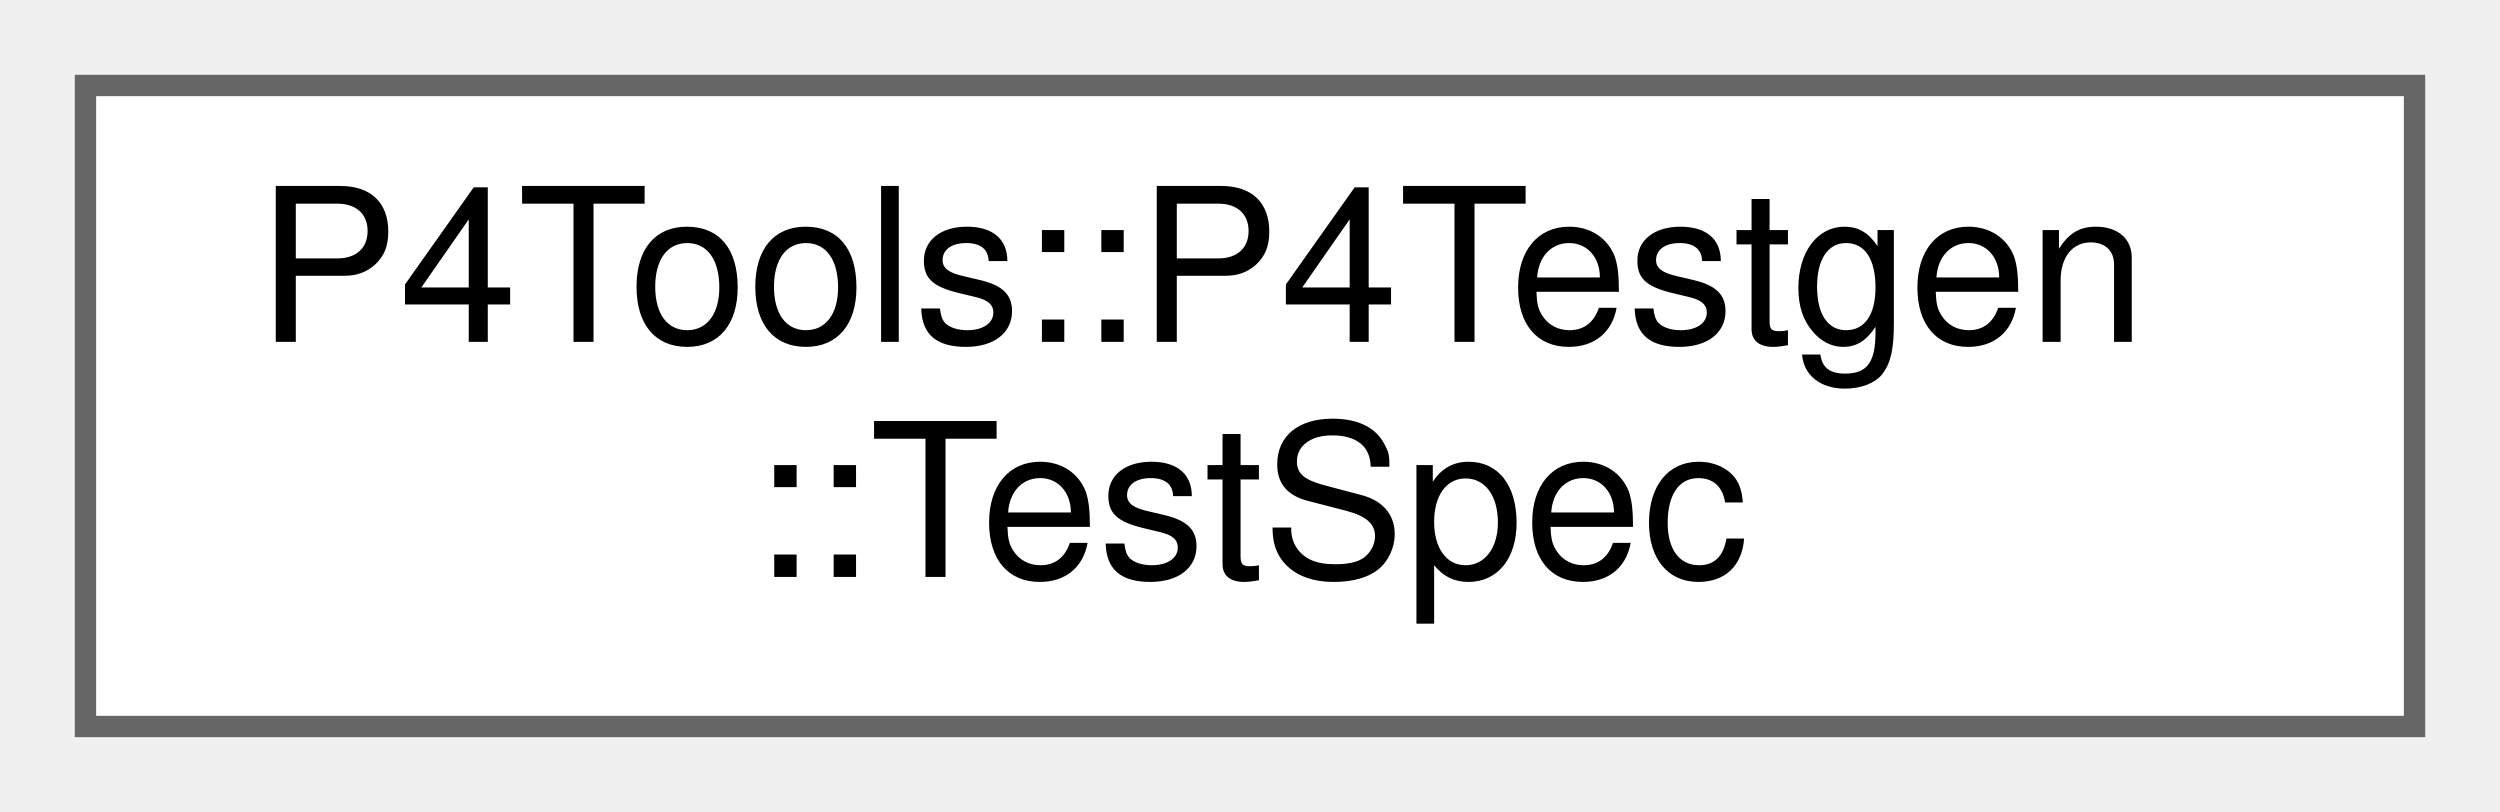
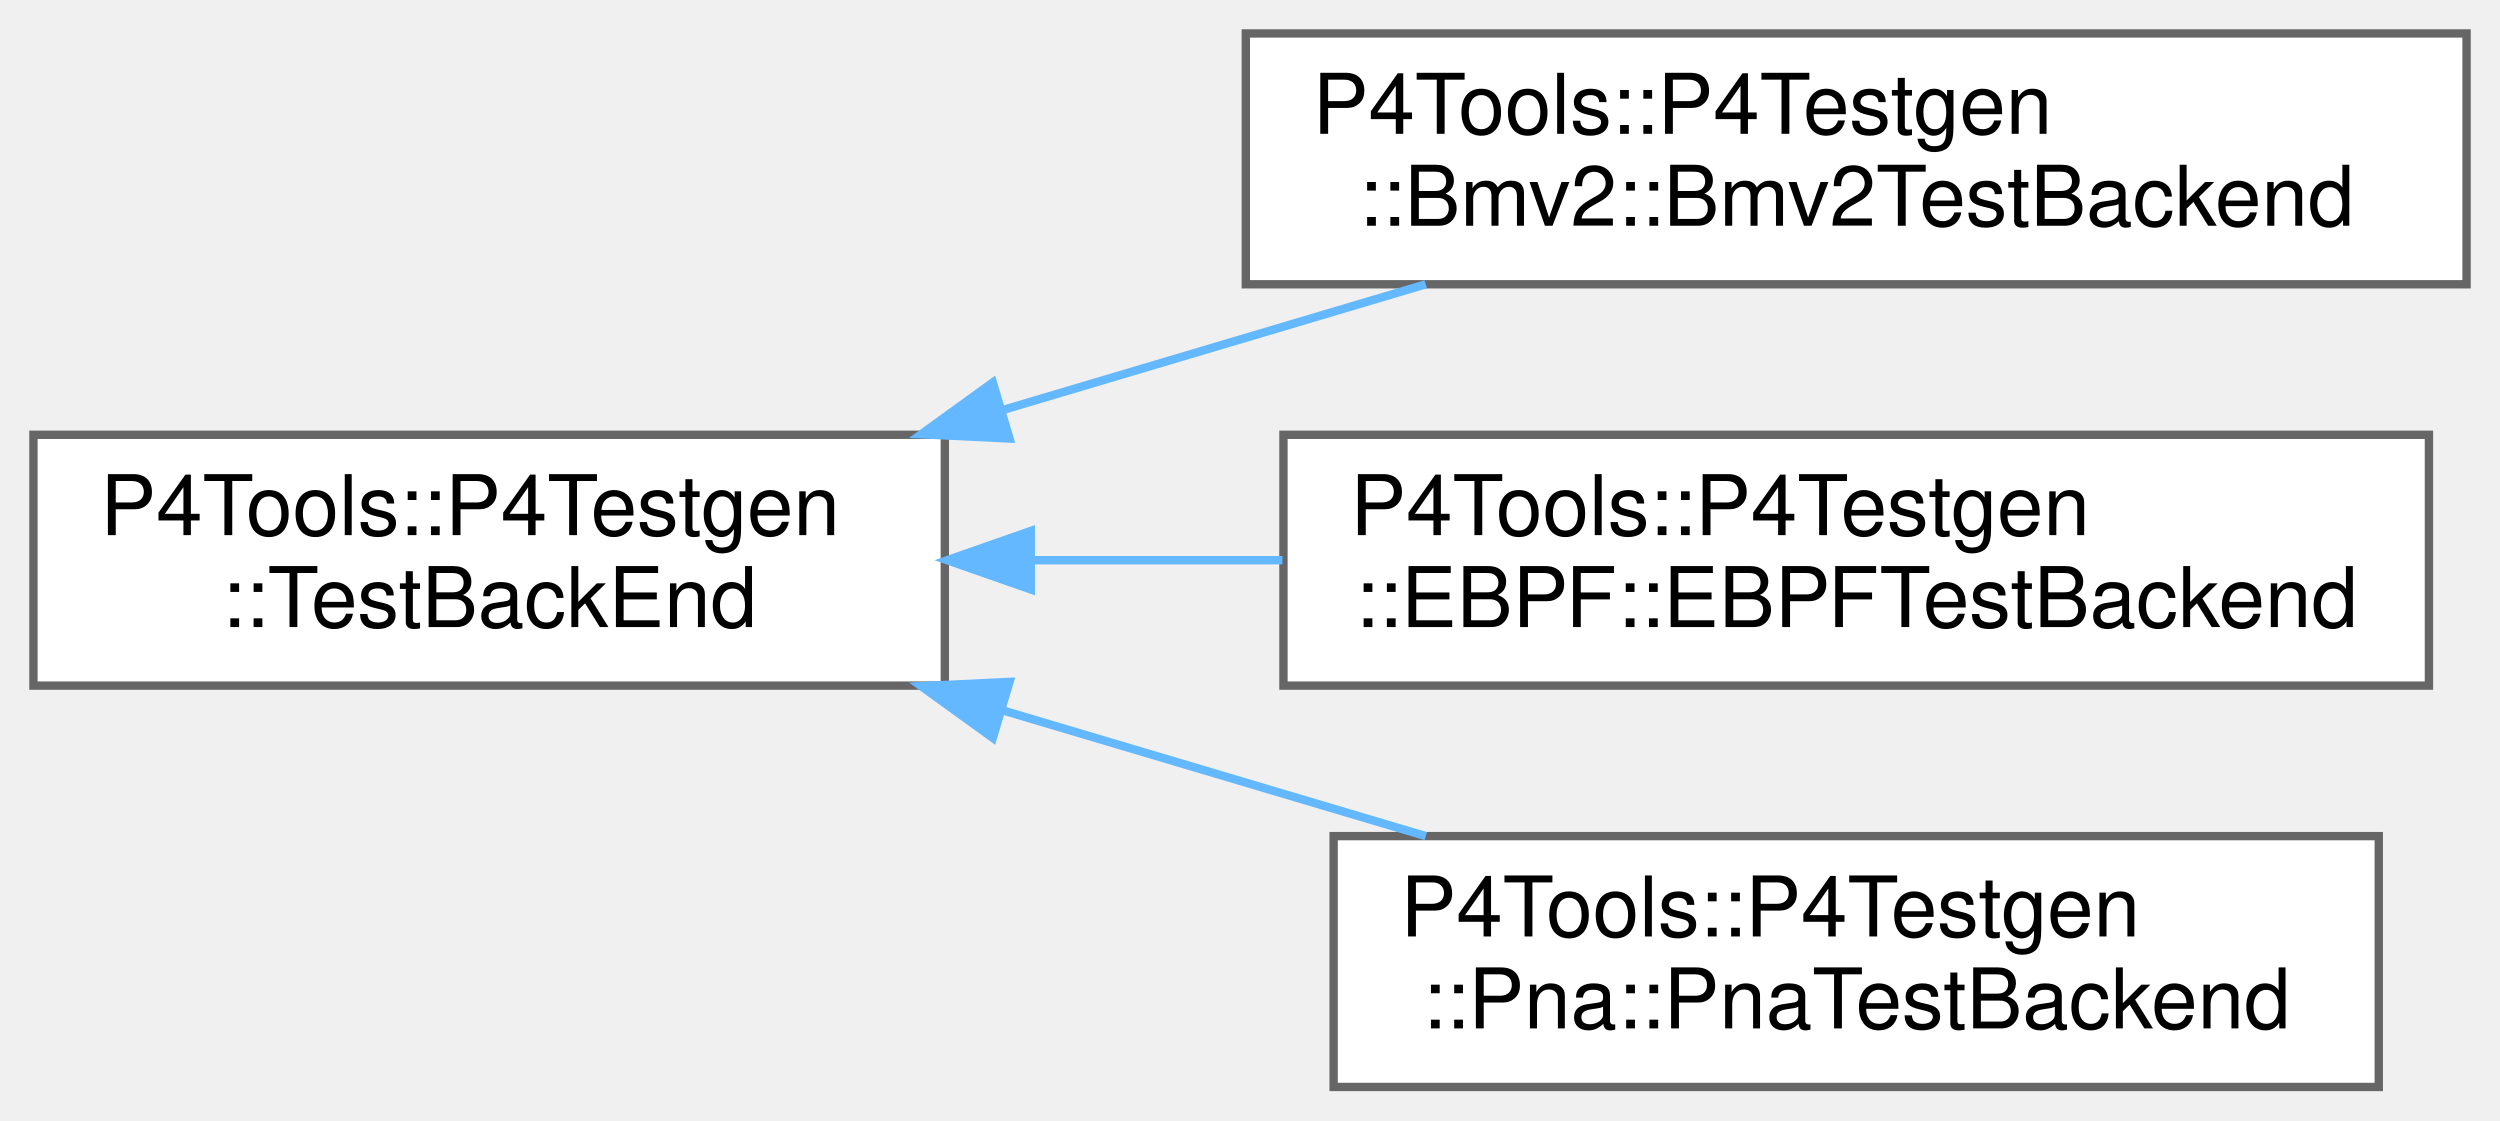
- <svg xmlns="http://www.w3.org/2000/svg" xmlns:xlink="http://www.w3.org/1999/xlink" width="117pt" height="38pt" viewBox="0.00 0.00 117.00 38.00">
-   <g id="graph0" class="graph" transform="scale(1 1) rotate(0) translate(4 34)">
+ <svg xmlns="http://www.w3.org/2000/svg" xmlns:xlink="http://www.w3.org/1999/xlink" width="299pt" height="134pt" viewBox="0.00 0.00 299.00 134.00">
+   <g id="graph0" class="graph" transform="scale(1 1) rotate(0) translate(4 130)">
    <g id="Node000000" class="node">
      <g id="a_Node000000">
-         <a xlink:href="class_p4_tools_1_1_p4_testgen_1_1_test_spec.html" target="_top" xlink:title=" ">
-           <polygon fill="white" stroke="#666666" points="109,-30 0,-30 0,0 109,0 109,-30" />
-           <text text-anchor="start" x="8" y="-18" font-family="Helvetica,sans-Serif" font-size="10.00">P4Tools::P4Testgen</text>
-           <text text-anchor="middle" x="54.5" y="-7" font-family="Helvetica,sans-Serif" font-size="10.00">::TestSpec</text>
+         <a xlink:href="class_p4_tools_1_1_p4_testgen_1_1_test_back_end.html" target="_top" xlink:title=" ">
+           <polygon fill="white" stroke="#666666" points="109,-78 0,-78 0,-48 109,-48 109,-78" />
+           <text text-anchor="start" x="8" y="-66" font-family="Helvetica,sans-Serif" font-size="10.00">P4Tools::P4Testgen</text>
+           <text text-anchor="middle" x="54.5" y="-55" font-family="Helvetica,sans-Serif" font-size="10.00">::TestBackEnd</text>
+         </a>
+       </g>
+     </g>
+     <g id="Node000001" class="node">
+       <g id="a_Node000001">
+         <a xlink:href="class_p4_tools_1_1_p4_testgen_1_1_bmv2_1_1_bmv2_test_backend.html" target="_top" xlink:title=" ">
+           <polygon fill="white" stroke="#666666" points="291,-126 145,-126 145,-96 291,-96 291,-126" />
+           <text text-anchor="start" x="153" y="-114" font-family="Helvetica,sans-Serif" font-size="10.00">P4Tools::P4Testgen</text>
+           <text text-anchor="middle" x="218" y="-103" font-family="Helvetica,sans-Serif" font-size="10.00">::Bmv2::Bmv2TestBackend</text>
+         </a>
+       </g>
+     </g>
+     <g id="edge1065_Node000000_Node000001" class="edge">
+       <g id="a_edge1065_Node000000_Node000001">
+         <a xlink:title=" ">
+           <path fill="none" stroke="#63b8ff" d="M115.82,-80.93C132.51,-85.89 150.45,-91.22 166.52,-96" />
+           <polygon fill="#63b8ff" stroke="#63b8ff" points="116.74,-77.55 106.16,-78.06 114.74,-84.26 116.74,-77.55" />
+         </a>
+       </g>
+     </g>
+     <g id="Node000002" class="node">
+       <g id="a_Node000002">
+         <a xlink:href="class_p4_tools_1_1_p4_testgen_1_1_e_b_p_f_1_1_e_b_p_f_test_backend.html" target="_top" xlink:title=" ">
+           <polygon fill="white" stroke="#666666" points="286.5,-78 149.5,-78 149.5,-48 286.5,-48 286.5,-78" />
+           <text text-anchor="start" x="157.5" y="-66" font-family="Helvetica,sans-Serif" font-size="10.00">P4Tools::P4Testgen</text>
+           <text text-anchor="middle" x="218" y="-55" font-family="Helvetica,sans-Serif" font-size="10.00">::EBPF::EBPFTestBackend</text>
+         </a>
+       </g>
+     </g>
+     <g id="edge1066_Node000000_Node000002" class="edge">
+       <g id="a_edge1066_Node000000_Node000002">
+         <a xlink:title=" ">
+           <path fill="none" stroke="#63b8ff" d="M119.39,-63C129.24,-63 139.45,-63 149.38,-63" />
+           <polygon fill="#63b8ff" stroke="#63b8ff" points="119.28,-59.5 109.28,-63 119.28,-66.5 119.28,-59.5" />
+         </a>
+       </g>
+     </g>
+     <g id="Node000003" class="node">
+       <g id="a_Node000003">
+         <a xlink:href="class_p4_tools_1_1_p4_testgen_1_1_pna_1_1_pna_test_backend.html" target="_top" xlink:title=" ">
+           <polygon fill="white" stroke="#666666" points="280.5,-30 155.5,-30 155.5,0 280.5,0 280.5,-30" />
+           <text text-anchor="start" x="163.5" y="-18" font-family="Helvetica,sans-Serif" font-size="10.00">P4Tools::P4Testgen</text>
+           <text text-anchor="middle" x="218" y="-7" font-family="Helvetica,sans-Serif" font-size="10.00">::Pna::PnaTestBackend</text>
+         </a>
+       </g>
+     </g>
+     <g id="edge1067_Node000000_Node000003" class="edge">
+       <g id="a_edge1067_Node000000_Node000003">
+         <a xlink:title=" ">
+           <path fill="none" stroke="#63b8ff" d="M115.82,-45.07C132.51,-40.11 150.45,-34.78 166.52,-30" />
+           <polygon fill="#63b8ff" stroke="#63b8ff" points="114.74,-41.74 106.16,-47.94 116.74,-48.45 114.74,-41.74" />
        </a>
      </g>
    </g>
  </g>
</svg>
